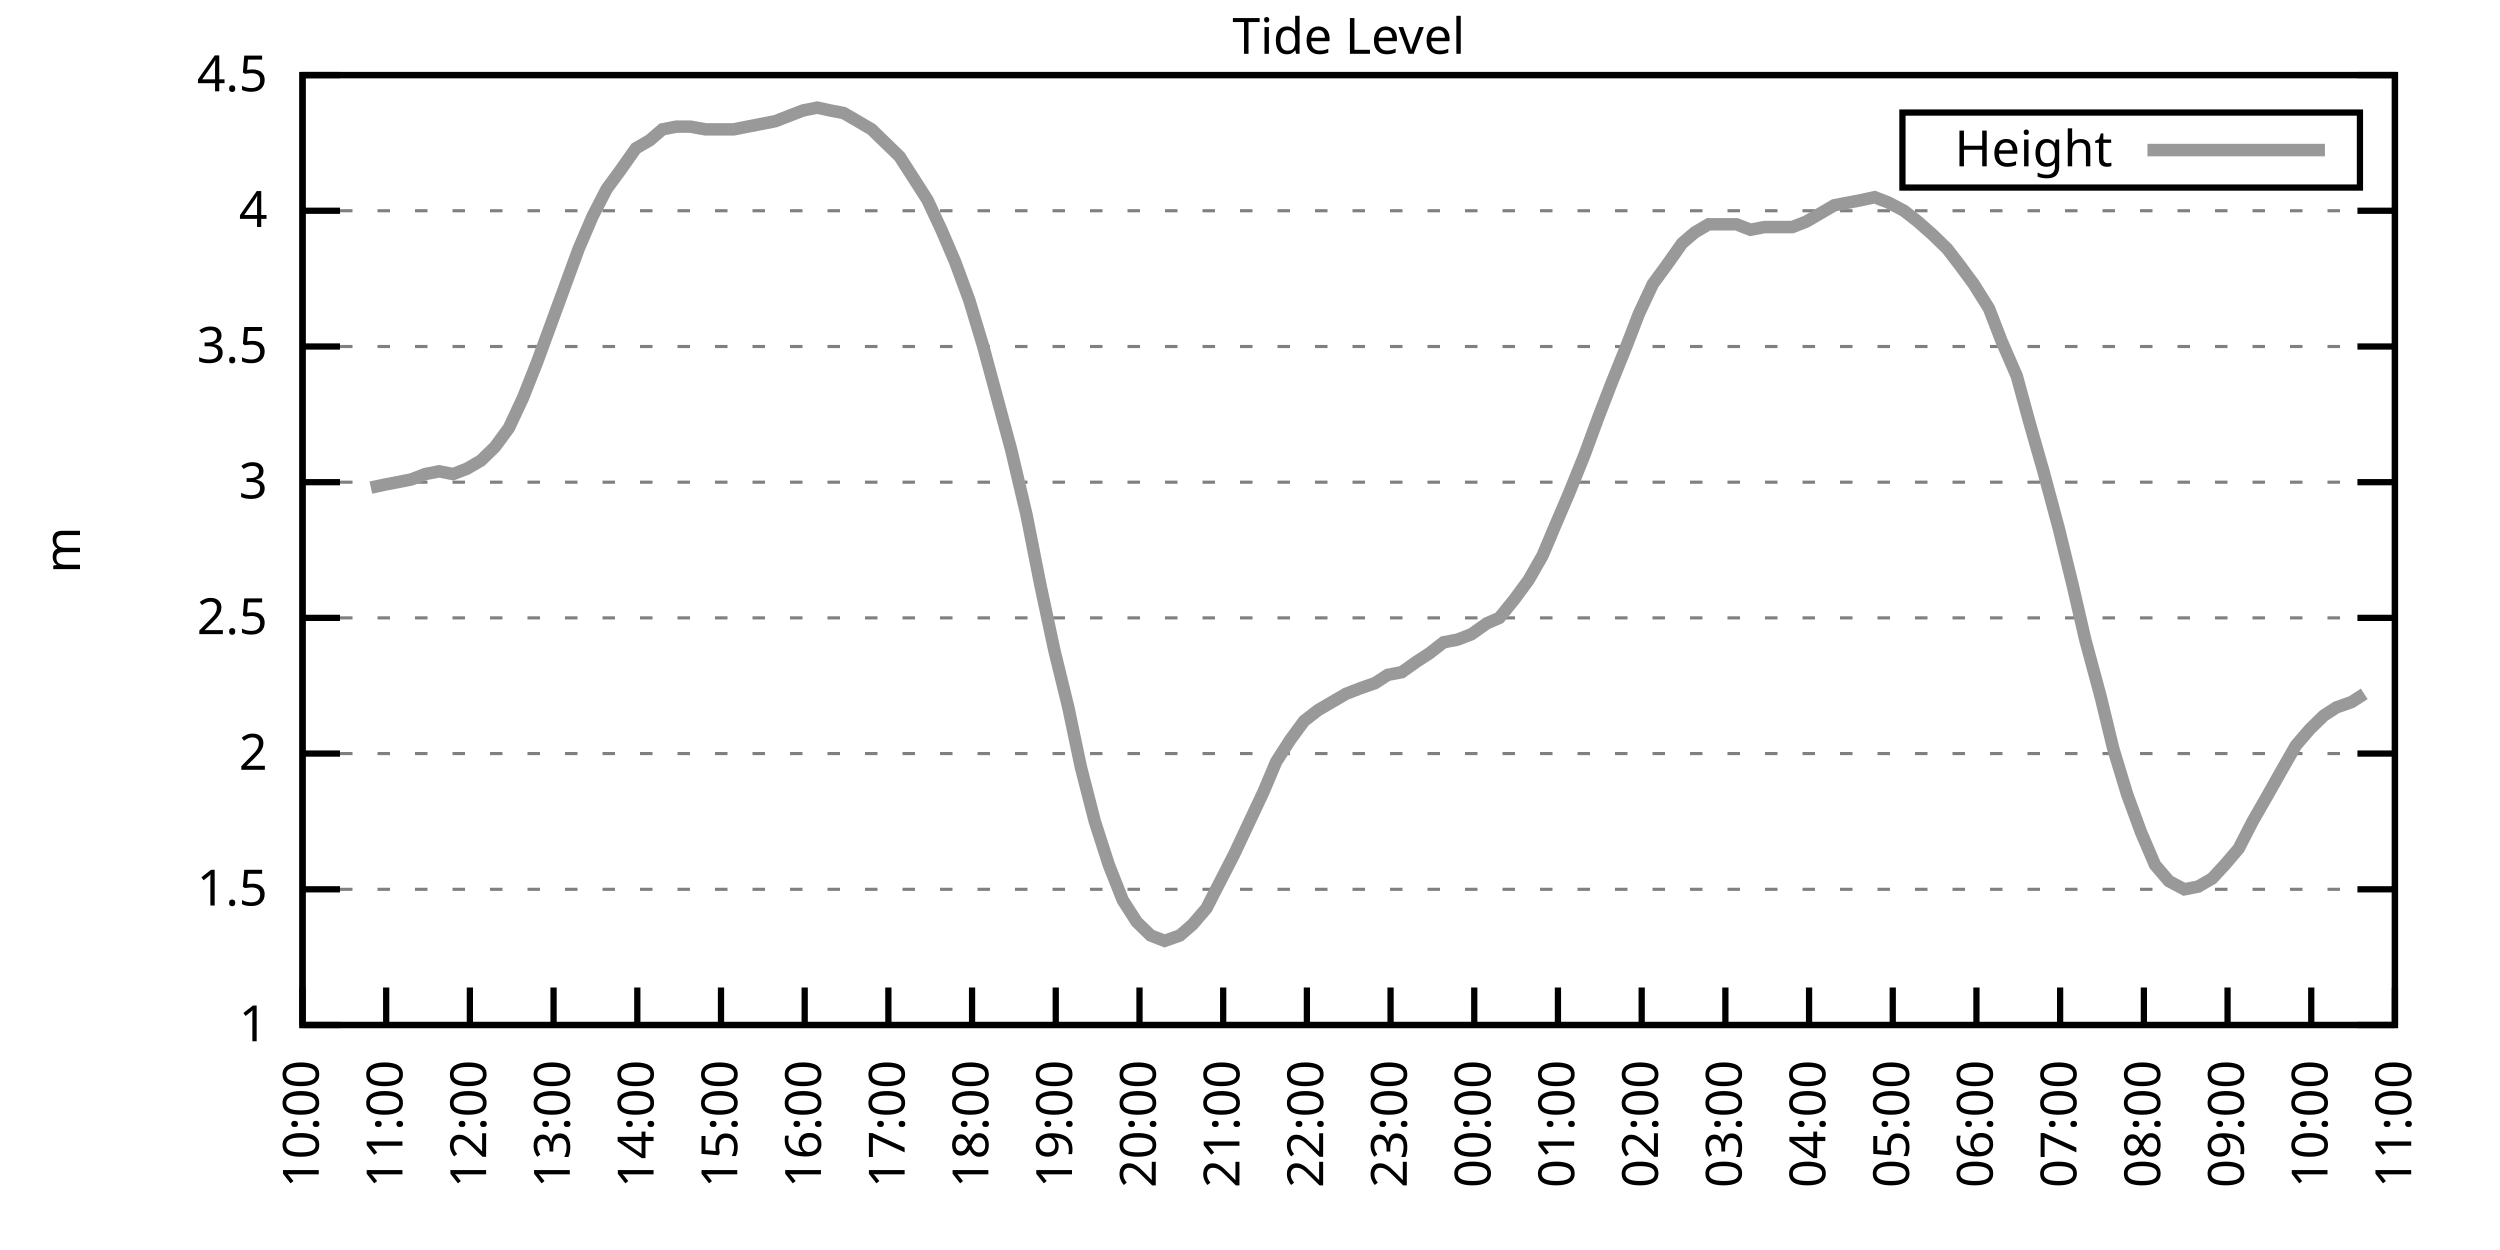
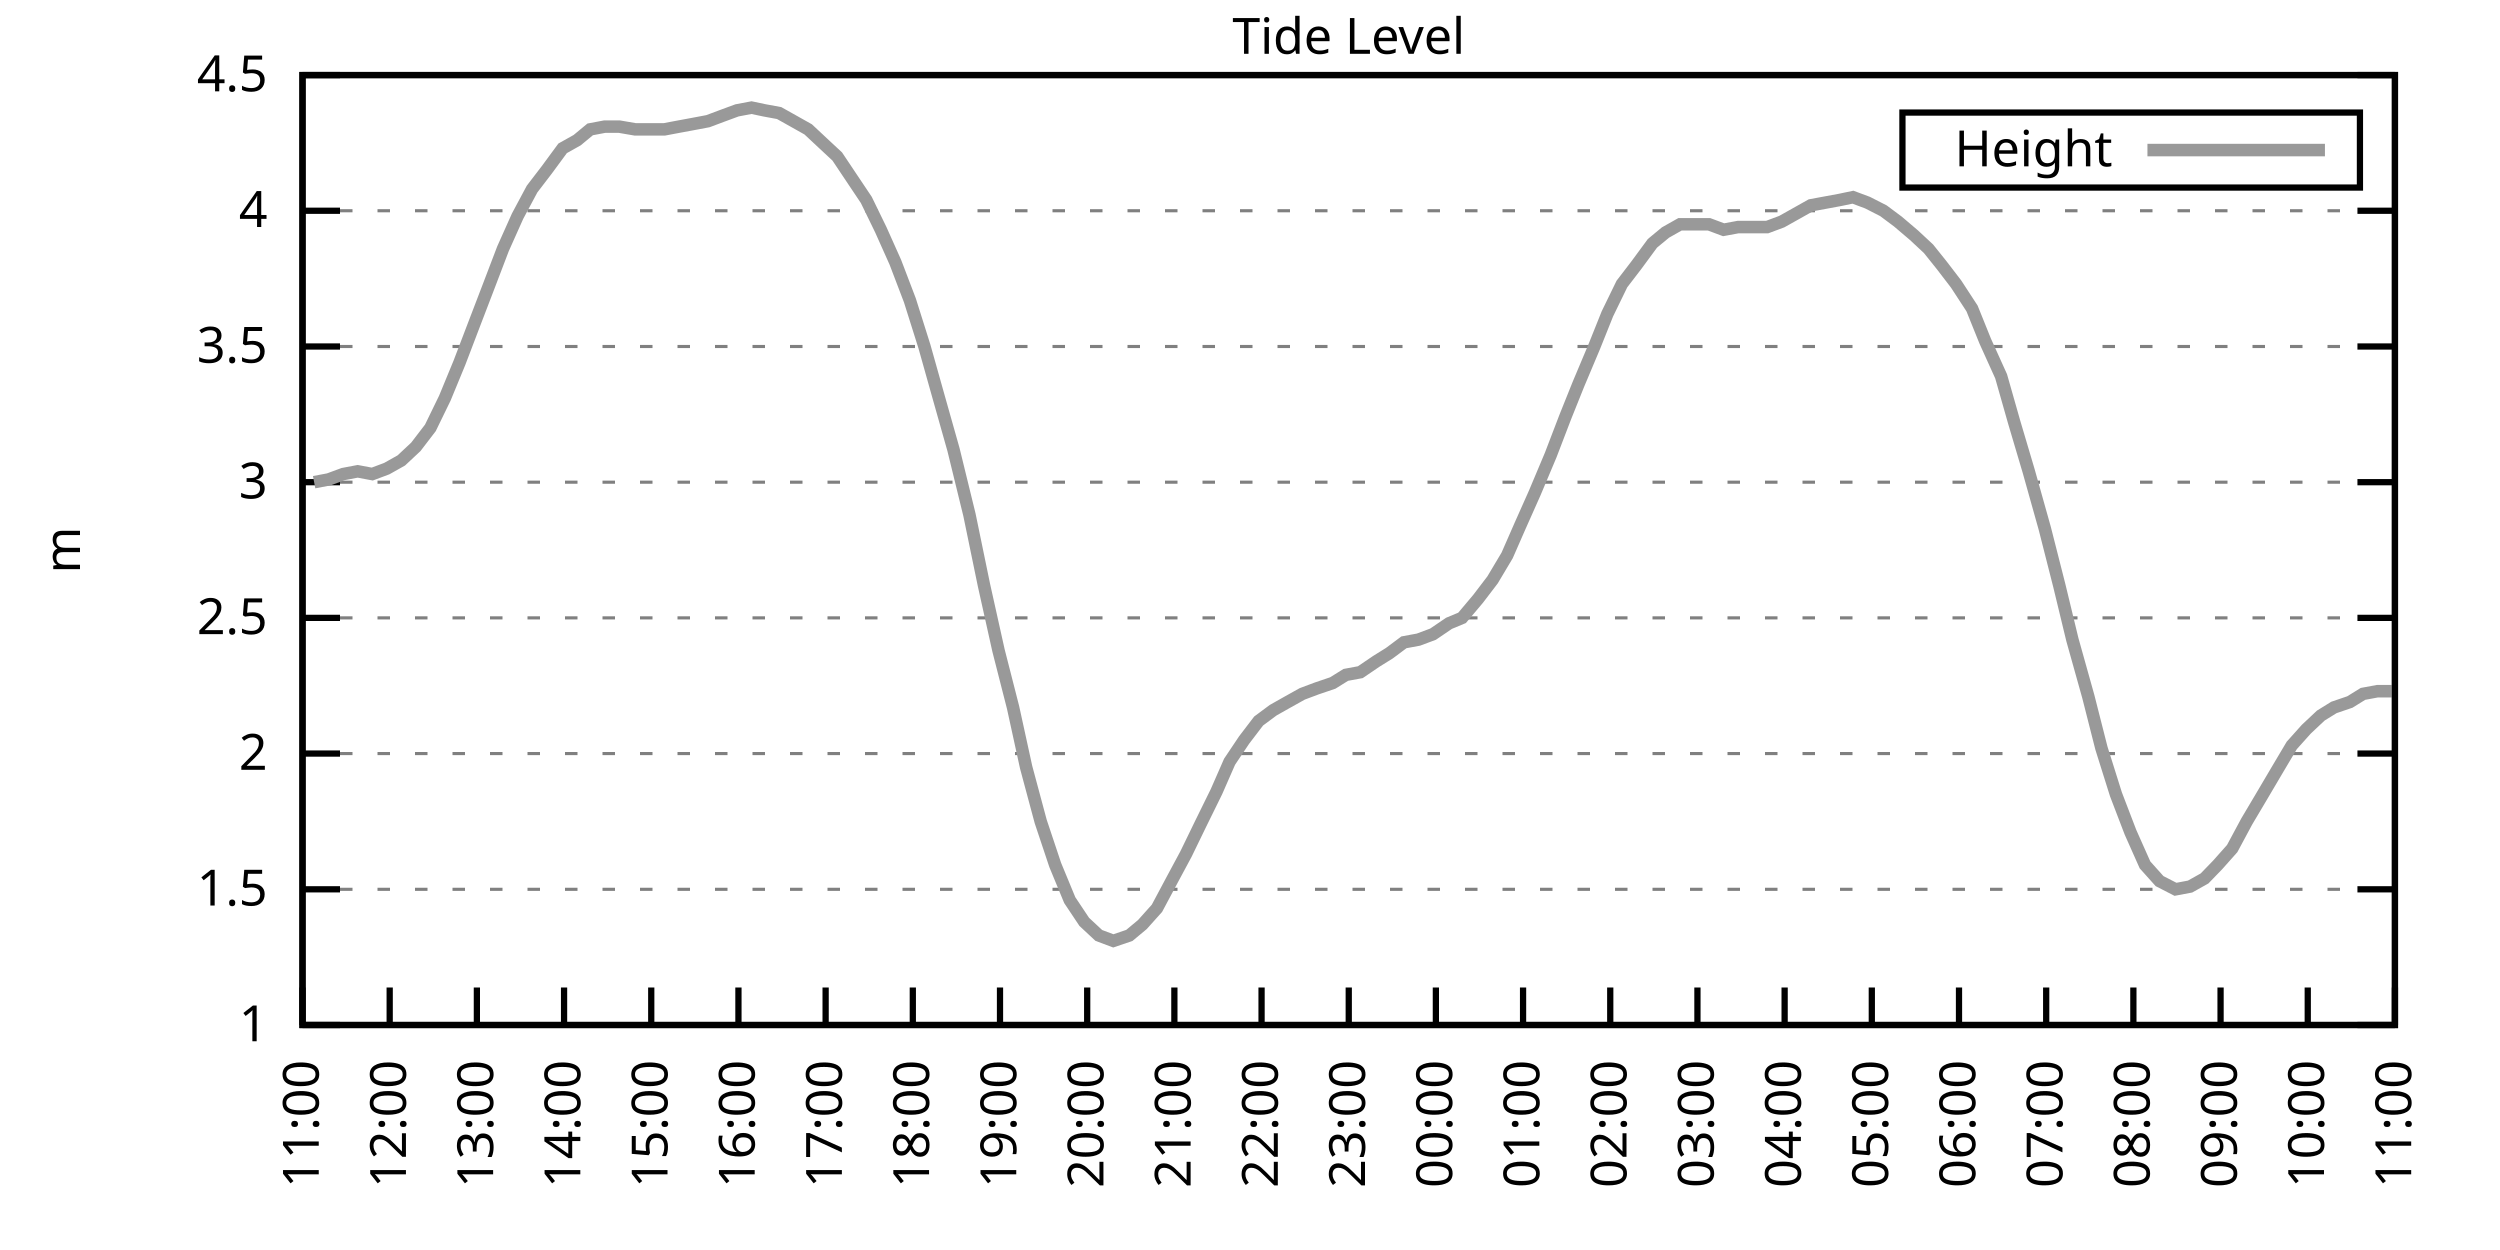
<svg xmlns="http://www.w3.org/2000/svg" xmlns:xlink="http://www.w3.org/1999/xlink" width="400" height="200" viewBox="0 0 400 200">
  <g id="gnuplot_canvas">
    <rect x="0" y="0" width="400" height="200" fill="none" />
    <defs>
      <circle id="gpDot" r="0.5" stroke-width="0.5" stroke="currentColor" />
      <path id="gpPt0" stroke-width="0.333" stroke="currentColor" d="M-1,0 h2 M0,-1 v2" />
      <path id="gpPt1" stroke-width="0.333" stroke="currentColor" d="M-1,-1 L1,1 M1,-1 L-1,1" />
      <path id="gpPt2" stroke-width="0.333" stroke="currentColor" d="M-1,0 L1,0 M0,-1 L0,1 M-1,-1 L1,1 M-1,1 L1,-1" />
      <rect id="gpPt3" stroke-width="0.333" stroke="currentColor" x="-1" y="-1" width="2" height="2" />
      <rect id="gpPt4" stroke-width="0.333" stroke="currentColor" fill="currentColor" x="-1" y="-1" width="2" height="2" />
      <circle id="gpPt5" stroke-width="0.333" stroke="currentColor" cx="0" cy="0" r="1" />
      <use xlink:href="#gpPt5" id="gpPt6" fill="currentColor" stroke="none" />
      <path id="gpPt7" stroke-width="0.333" stroke="currentColor" d="M0,-1.33 L-1.33,0.67 L1.33,0.67 z" />
      <use xlink:href="#gpPt7" id="gpPt8" fill="currentColor" stroke="none" />
      <use xlink:href="#gpPt7" id="gpPt9" stroke="currentColor" transform="rotate(180)" />
      <use xlink:href="#gpPt9" id="gpPt10" fill="currentColor" stroke="none" />
      <use xlink:href="#gpPt3" id="gpPt11" stroke="currentColor" transform="rotate(45)" />
      <use xlink:href="#gpPt11" id="gpPt12" fill="currentColor" stroke="none" />
      <path id="gpPt13" stroke-width="0.333" stroke="currentColor" d="M0,1.330 L1.265,0.411 L0.782,-1.067 L-0.782,-1.076 L-1.265,0.411 z" />
      <use xlink:href="#gpPt13" id="gpPt14" fill="currentColor" stroke="none" />
      <filter id="textbox" filterUnits="objectBoundingBox" x="0" y="0" height="1" width="1">
        <feFlood flood-color="white" flood-opacity="1" result="bgnd" />
        <feComposite in="SourceGraphic" in2="bgnd" operator="atop" />
      </filter>
      <filter id="greybox" filterUnits="objectBoundingBox" x="0" y="0" height="1" width="1">
        <feFlood flood-color="lightgrey" flood-opacity="1" result="grey" />
        <feComposite in="SourceGraphic" in2="grey" operator="atop" />
      </filter>
    </defs>
    <g fill="none" color="white" stroke="currentColor" stroke-width="1.00" stroke-linecap="butt" stroke-linejoin="miter">
</g>
    <g fill="none" color="black" stroke="currentColor" stroke-width="1.00" stroke-linecap="butt" stroke-linejoin="miter">
      <g stroke="none" shape-rendering="crispEdges">
        <polygon fill="rgb(255, 255, 255)" points="48.40,164.00 383.18,164.00 383.18,12.02 48.40,12.02 " />
      </g>
    </g>
    <g fill="none" color="black" stroke="currentColor" stroke-width="1.00" stroke-linecap="butt" stroke-linejoin="miter">
</g>
    <g fill="none" color="black" stroke="black" stroke-width="0.50" stroke-linecap="butt" stroke-linejoin="miter">
</g>
    <g fill="none" color="gray" stroke="currentColor" stroke-width="0.50" stroke-linecap="butt" stroke-linejoin="miter">
      <path stroke="gray" stroke-dasharray="2,4" class="gridline" d="M48.40,164.00 L383.19,164.00  " />
    </g>
    <g fill="none" color="gray" stroke="gray" stroke-width="1.00" stroke-linecap="butt" stroke-linejoin="miter">
</g>
    <g fill="none" color="black" stroke="currentColor" stroke-width="1.00" stroke-linecap="butt" stroke-linejoin="miter">
      <path stroke="black" d="M48.40,164.00 L54.40,164.00 M383.19,164.00 L377.19,164.00  " />
      <g transform="translate(42.80,166.60)" stroke="none" fill="black" font-family="Sans" font-size="8.00" text-anchor="end">
        <text>
          <tspan font-family="Sans"> 1</tspan>
        </text>
      </g>
    </g>
    <g fill="none" color="black" stroke="currentColor" stroke-width="1.00" stroke-linecap="butt" stroke-linejoin="miter">
</g>
    <g fill="none" color="black" stroke="black" stroke-width="0.50" stroke-linecap="butt" stroke-linejoin="miter">
</g>
    <g fill="none" color="gray" stroke="currentColor" stroke-width="0.50" stroke-linecap="butt" stroke-linejoin="miter">
      <path stroke="gray" stroke-dasharray="2,4" class="gridline" d="M48.40,142.29 L383.19,142.29  " />
    </g>
    <g fill="none" color="gray" stroke="gray" stroke-width="1.00" stroke-linecap="butt" stroke-linejoin="miter">
</g>
    <g fill="none" color="black" stroke="currentColor" stroke-width="1.00" stroke-linecap="butt" stroke-linejoin="miter">
      <path stroke="black" d="M48.40,142.29 L54.40,142.29 M383.19,142.29 L377.19,142.29  " />
      <g transform="translate(42.80,144.89)" stroke="none" fill="black" font-family="Sans" font-size="8.00" text-anchor="end">
        <text>
          <tspan font-family="Sans"> 1.5</tspan>
        </text>
      </g>
    </g>
    <g fill="none" color="black" stroke="currentColor" stroke-width="1.00" stroke-linecap="butt" stroke-linejoin="miter">
</g>
    <g fill="none" color="black" stroke="black" stroke-width="0.50" stroke-linecap="butt" stroke-linejoin="miter">
</g>
    <g fill="none" color="gray" stroke="currentColor" stroke-width="0.50" stroke-linecap="butt" stroke-linejoin="miter">
      <path stroke="gray" stroke-dasharray="2,4" class="gridline" d="M48.40,120.57 L383.19,120.57  " />
    </g>
    <g fill="none" color="gray" stroke="gray" stroke-width="1.00" stroke-linecap="butt" stroke-linejoin="miter">
</g>
    <g fill="none" color="black" stroke="currentColor" stroke-width="1.00" stroke-linecap="butt" stroke-linejoin="miter">
      <path stroke="black" d="M48.40,120.57 L54.40,120.57 M383.19,120.57 L377.19,120.57  " />
      <g transform="translate(42.80,123.17)" stroke="none" fill="black" font-family="Sans" font-size="8.00" text-anchor="end">
        <text>
          <tspan font-family="Sans"> 2</tspan>
        </text>
      </g>
    </g>
    <g fill="none" color="black" stroke="currentColor" stroke-width="1.00" stroke-linecap="butt" stroke-linejoin="miter">
</g>
    <g fill="none" color="black" stroke="black" stroke-width="0.50" stroke-linecap="butt" stroke-linejoin="miter">
</g>
    <g fill="none" color="gray" stroke="currentColor" stroke-width="0.50" stroke-linecap="butt" stroke-linejoin="miter">
      <path stroke="gray" stroke-dasharray="2,4" class="gridline" d="M48.40,98.86 L383.19,98.86  " />
    </g>
    <g fill="none" color="gray" stroke="gray" stroke-width="1.00" stroke-linecap="butt" stroke-linejoin="miter">
</g>
    <g fill="none" color="black" stroke="currentColor" stroke-width="1.00" stroke-linecap="butt" stroke-linejoin="miter">
      <path stroke="black" d="M48.40,98.86 L54.40,98.86 M383.19,98.86 L377.19,98.86  " />
      <g transform="translate(42.80,101.46)" stroke="none" fill="black" font-family="Sans" font-size="8.00" text-anchor="end">
        <text>
          <tspan font-family="Sans"> 2.5</tspan>
        </text>
      </g>
    </g>
    <g fill="none" color="black" stroke="currentColor" stroke-width="1.00" stroke-linecap="butt" stroke-linejoin="miter">
</g>
    <g fill="none" color="black" stroke="black" stroke-width="0.50" stroke-linecap="butt" stroke-linejoin="miter">
</g>
    <g fill="none" color="gray" stroke="currentColor" stroke-width="0.50" stroke-linecap="butt" stroke-linejoin="miter">
      <path stroke="gray" stroke-dasharray="2,4" class="gridline" d="M48.40,77.15 L383.19,77.15  " />
    </g>
    <g fill="none" color="gray" stroke="gray" stroke-width="1.00" stroke-linecap="butt" stroke-linejoin="miter">
</g>
    <g fill="none" color="black" stroke="currentColor" stroke-width="1.00" stroke-linecap="butt" stroke-linejoin="miter">
      <path stroke="black" d="M48.40,77.15 L54.40,77.15 M383.19,77.15 L377.19,77.15  " />
      <g transform="translate(42.80,79.75)" stroke="none" fill="black" font-family="Sans" font-size="8.00" text-anchor="end">
        <text>
          <tspan font-family="Sans"> 3</tspan>
        </text>
      </g>
    </g>
    <g fill="none" color="black" stroke="currentColor" stroke-width="1.00" stroke-linecap="butt" stroke-linejoin="miter">
</g>
    <g fill="none" color="black" stroke="black" stroke-width="0.50" stroke-linecap="butt" stroke-linejoin="miter">
</g>
    <g fill="none" color="gray" stroke="currentColor" stroke-width="0.50" stroke-linecap="butt" stroke-linejoin="miter">
      <path stroke="gray" stroke-dasharray="2,4" class="gridline" d="M48.40,55.44 L383.19,55.44  " />
    </g>
    <g fill="none" color="gray" stroke="gray" stroke-width="1.00" stroke-linecap="butt" stroke-linejoin="miter">
</g>
    <g fill="none" color="black" stroke="currentColor" stroke-width="1.00" stroke-linecap="butt" stroke-linejoin="miter">
      <path stroke="black" d="M48.40,55.44 L54.40,55.44 M383.19,55.44 L377.19,55.44  " />
      <g transform="translate(42.80,58.04)" stroke="none" fill="black" font-family="Sans" font-size="8.00" text-anchor="end">
        <text>
          <tspan font-family="Sans"> 3.5</tspan>
        </text>
      </g>
    </g>
    <g fill="none" color="black" stroke="currentColor" stroke-width="1.00" stroke-linecap="butt" stroke-linejoin="miter">
</g>
    <g fill="none" color="black" stroke="black" stroke-width="0.50" stroke-linecap="butt" stroke-linejoin="miter">
</g>
    <g fill="none" color="gray" stroke="currentColor" stroke-width="0.50" stroke-linecap="butt" stroke-linejoin="miter">
      <path stroke="gray" stroke-dasharray="2,4" class="gridline" d="M48.40,33.72 L383.19,33.72  " />
    </g>
    <g fill="none" color="gray" stroke="gray" stroke-width="1.00" stroke-linecap="butt" stroke-linejoin="miter">
</g>
    <g fill="none" color="black" stroke="currentColor" stroke-width="1.00" stroke-linecap="butt" stroke-linejoin="miter">
      <path stroke="black" d="M48.40,33.72 L54.40,33.72 M383.19,33.72 L377.19,33.72  " />
      <g transform="translate(42.80,36.32)" stroke="none" fill="black" font-family="Sans" font-size="8.00" text-anchor="end">
        <text>
          <tspan font-family="Sans"> 4</tspan>
        </text>
      </g>
    </g>
    <g fill="none" color="black" stroke="currentColor" stroke-width="1.00" stroke-linecap="butt" stroke-linejoin="miter">
</g>
    <g fill="none" color="black" stroke="black" stroke-width="0.50" stroke-linecap="butt" stroke-linejoin="miter">
</g>
    <g fill="none" color="gray" stroke="currentColor" stroke-width="0.50" stroke-linecap="butt" stroke-linejoin="miter">
      <path stroke="gray" stroke-dasharray="2,4" class="gridline" d="M48.40,12.01 L383.19,12.01  " />
    </g>
    <g fill="none" color="gray" stroke="gray" stroke-width="1.00" stroke-linecap="butt" stroke-linejoin="miter">
</g>
    <g fill="none" color="black" stroke="currentColor" stroke-width="1.00" stroke-linecap="butt" stroke-linejoin="miter">
      <path stroke="black" d="M48.40,12.01 L54.40,12.01 M383.19,12.01 L377.19,12.01  " />
      <g transform="translate(42.80,14.61)" stroke="none" fill="black" font-family="Sans" font-size="8.00" text-anchor="end">
        <text>
          <tspan font-family="Sans"> 4.5</tspan>
        </text>
      </g>
    </g>
    <g fill="none" color="black" stroke="currentColor" stroke-width="1.00" stroke-linecap="butt" stroke-linejoin="miter">
      <path stroke="black" d="M48.40,164.00 L48.40,158.00  " />
      <g transform="translate(51.00,169.60) rotate(270.00)" stroke="none" fill="black" font-family="Sans" font-size="8.00" text-anchor="end">
        <text>
-           <tspan font-family="Sans">10:00</tspan>
-         </text>
-       </g>
-     </g>
-     <g fill="none" color="black" stroke="currentColor" stroke-width="1.00" stroke-linecap="butt" stroke-linejoin="miter">
-       <path stroke="black" d="M61.79,164.00 L61.79,158.00  " />
-       <g transform="translate(64.39,169.60) rotate(270.00)" stroke="none" fill="black" font-family="Sans" font-size="8.00" text-anchor="end">
-         <text>
          <tspan font-family="Sans">11:00</tspan>
        </text>
      </g>
    </g>
    <g fill="none" color="black" stroke="currentColor" stroke-width="1.00" stroke-linecap="butt" stroke-linejoin="miter">
-       <path stroke="black" d="M75.18,164.00 L75.18,158.00  " />
-       <g transform="translate(77.78,169.60) rotate(270.00)" stroke="none" fill="black" font-family="Sans" font-size="8.00" text-anchor="end">
+       <path stroke="black" d="M62.35,164.00 L62.35,158.00  " />
+       <g transform="translate(64.95,169.60) rotate(270.00)" stroke="none" fill="black" font-family="Sans" font-size="8.00" text-anchor="end">
        <text>
          <tspan font-family="Sans">12:00</tspan>
        </text>
      </g>
    </g>
    <g fill="none" color="black" stroke="currentColor" stroke-width="1.00" stroke-linecap="butt" stroke-linejoin="miter">
-       <path stroke="black" d="M88.57,164.00 L88.57,158.00  " />
-       <g transform="translate(91.17,169.60) rotate(270.00)" stroke="none" fill="black" font-family="Sans" font-size="8.00" text-anchor="end">
+       <path stroke="black" d="M76.30,164.00 L76.30,158.00  " />
+       <g transform="translate(78.90,169.60) rotate(270.00)" stroke="none" fill="black" font-family="Sans" font-size="8.00" text-anchor="end">
        <text>
          <tspan font-family="Sans">13:00</tspan>
        </text>
      </g>
    </g>
    <g fill="none" color="black" stroke="currentColor" stroke-width="1.00" stroke-linecap="butt" stroke-linejoin="miter">
-       <path stroke="black" d="M101.97,164.00 L101.97,158.00  " />
-       <g transform="translate(104.57,169.60) rotate(270.00)" stroke="none" fill="black" font-family="Sans" font-size="8.00" text-anchor="end">
+       <path stroke="black" d="M90.25,164.00 L90.25,158.00  " />
+       <g transform="translate(92.85,169.60) rotate(270.00)" stroke="none" fill="black" font-family="Sans" font-size="8.00" text-anchor="end">
        <text>
          <tspan font-family="Sans">14:00</tspan>
        </text>
      </g>
    </g>
    <g fill="none" color="black" stroke="currentColor" stroke-width="1.00" stroke-linecap="butt" stroke-linejoin="miter">
-       <path stroke="black" d="M115.36,164.00 L115.36,158.00  " />
-       <g transform="translate(117.96,169.60) rotate(270.00)" stroke="none" fill="black" font-family="Sans" font-size="8.00" text-anchor="end">
+       <path stroke="black" d="M104.20,164.00 L104.20,158.00  " />
+       <g transform="translate(106.80,169.60) rotate(270.00)" stroke="none" fill="black" font-family="Sans" font-size="8.00" text-anchor="end">
        <text>
          <tspan font-family="Sans">15:00</tspan>
        </text>
      </g>
    </g>
    <g fill="none" color="black" stroke="currentColor" stroke-width="1.00" stroke-linecap="butt" stroke-linejoin="miter">
-       <path stroke="black" d="M128.75,164.00 L128.75,158.00  " />
-       <g transform="translate(131.35,169.60) rotate(270.00)" stroke="none" fill="black" font-family="Sans" font-size="8.00" text-anchor="end">
+       <path stroke="black" d="M118.15,164.00 L118.15,158.00  " />
+       <g transform="translate(120.75,169.60) rotate(270.00)" stroke="none" fill="black" font-family="Sans" font-size="8.00" text-anchor="end">
        <text>
          <tspan font-family="Sans">16:00</tspan>
        </text>
      </g>
    </g>
    <g fill="none" color="black" stroke="currentColor" stroke-width="1.00" stroke-linecap="butt" stroke-linejoin="miter">
-       <path stroke="black" d="M142.14,164.00 L142.14,158.00  " />
-       <g transform="translate(144.74,169.60) rotate(270.00)" stroke="none" fill="black" font-family="Sans" font-size="8.00" text-anchor="end">
+       <path stroke="black" d="M132.10,164.00 L132.10,158.00  " />
+       <g transform="translate(134.70,169.60) rotate(270.00)" stroke="none" fill="black" font-family="Sans" font-size="8.00" text-anchor="end">
        <text>
          <tspan font-family="Sans">17:00</tspan>
        </text>
      </g>
    </g>
    <g fill="none" color="black" stroke="currentColor" stroke-width="1.00" stroke-linecap="butt" stroke-linejoin="miter">
-       <path stroke="black" d="M155.53,164.00 L155.53,158.00  " />
-       <g transform="translate(158.13,169.60) rotate(270.00)" stroke="none" fill="black" font-family="Sans" font-size="8.00" text-anchor="end">
+       <path stroke="black" d="M146.05,164.00 L146.05,158.00  " />
+       <g transform="translate(148.65,169.60) rotate(270.00)" stroke="none" fill="black" font-family="Sans" font-size="8.00" text-anchor="end">
        <text>
          <tspan font-family="Sans">18:00</tspan>
        </text>
      </g>
    </g>
    <g fill="none" color="black" stroke="currentColor" stroke-width="1.00" stroke-linecap="butt" stroke-linejoin="miter">
-       <path stroke="black" d="M168.92,164.00 L168.92,158.00  " />
-       <g transform="translate(171.52,169.60) rotate(270.00)" stroke="none" fill="black" font-family="Sans" font-size="8.00" text-anchor="end">
+       <path stroke="black" d="M160.00,164.00 L160.00,158.00  " />
+       <g transform="translate(162.60,169.60) rotate(270.00)" stroke="none" fill="black" font-family="Sans" font-size="8.00" text-anchor="end">
        <text>
          <tspan font-family="Sans">19:00</tspan>
        </text>
      </g>
    </g>
    <g fill="none" color="black" stroke="currentColor" stroke-width="1.00" stroke-linecap="butt" stroke-linejoin="miter">
-       <path stroke="black" d="M182.32,164.00 L182.32,158.00  " />
-       <g transform="translate(184.92,169.60) rotate(270.00)" stroke="none" fill="black" font-family="Sans" font-size="8.00" text-anchor="end">
+       <path stroke="black" d="M173.95,164.00 L173.95,158.00  " />
+       <g transform="translate(176.55,169.60) rotate(270.00)" stroke="none" fill="black" font-family="Sans" font-size="8.00" text-anchor="end">
        <text>
          <tspan font-family="Sans">20:00</tspan>
        </text>
      </g>
    </g>
    <g fill="none" color="black" stroke="currentColor" stroke-width="1.00" stroke-linecap="butt" stroke-linejoin="miter">
-       <path stroke="black" d="M195.71,164.00 L195.71,158.00  " />
-       <g transform="translate(198.31,169.60) rotate(270.00)" stroke="none" fill="black" font-family="Sans" font-size="8.00" text-anchor="end">
+       <path stroke="black" d="M187.90,164.00 L187.90,158.00  " />
+       <g transform="translate(190.50,169.60) rotate(270.00)" stroke="none" fill="black" font-family="Sans" font-size="8.00" text-anchor="end">
        <text>
          <tspan font-family="Sans">21:00</tspan>
        </text>
      </g>
    </g>
    <g fill="none" color="black" stroke="currentColor" stroke-width="1.00" stroke-linecap="butt" stroke-linejoin="miter">
-       <path stroke="black" d="M209.10,164.00 L209.10,158.00  " />
-       <g transform="translate(211.70,169.60) rotate(270.00)" stroke="none" fill="black" font-family="Sans" font-size="8.00" text-anchor="end">
+       <path stroke="black" d="M201.85,164.00 L201.85,158.00  " />
+       <g transform="translate(204.45,169.60) rotate(270.00)" stroke="none" fill="black" font-family="Sans" font-size="8.00" text-anchor="end">
        <text>
          <tspan font-family="Sans">22:00</tspan>
        </text>
      </g>
    </g>
    <g fill="none" color="black" stroke="currentColor" stroke-width="1.00" stroke-linecap="butt" stroke-linejoin="miter">
-       <path stroke="black" d="M222.49,164.00 L222.49,158.00  " />
-       <g transform="translate(225.09,169.60) rotate(270.00)" stroke="none" fill="black" font-family="Sans" font-size="8.00" text-anchor="end">
+       <path stroke="black" d="M215.80,164.00 L215.80,158.00  " />
+       <g transform="translate(218.40,169.60) rotate(270.00)" stroke="none" fill="black" font-family="Sans" font-size="8.00" text-anchor="end">
        <text>
          <tspan font-family="Sans">23:00</tspan>
        </text>
      </g>
    </g>
    <g fill="none" color="black" stroke="currentColor" stroke-width="1.00" stroke-linecap="butt" stroke-linejoin="miter">
-       <path stroke="black" d="M235.88,164.00 L235.88,158.00  " />
-       <g transform="translate(238.48,169.60) rotate(270.00)" stroke="none" fill="black" font-family="Sans" font-size="8.00" text-anchor="end">
+       <path stroke="black" d="M229.74,164.00 L229.74,158.00  " />
+       <g transform="translate(232.34,169.60) rotate(270.00)" stroke="none" fill="black" font-family="Sans" font-size="8.00" text-anchor="end">
        <text>
          <tspan font-family="Sans">00:00</tspan>
        </text>
      </g>
    </g>
    <g fill="none" color="black" stroke="currentColor" stroke-width="1.00" stroke-linecap="butt" stroke-linejoin="miter">
-       <path stroke="black" d="M249.27,164.00 L249.27,158.00  " />
-       <g transform="translate(251.87,169.60) rotate(270.00)" stroke="none" fill="black" font-family="Sans" font-size="8.00" text-anchor="end">
+       <path stroke="black" d="M243.69,164.00 L243.69,158.00  " />
+       <g transform="translate(246.29,169.60) rotate(270.00)" stroke="none" fill="black" font-family="Sans" font-size="8.00" text-anchor="end">
        <text>
          <tspan font-family="Sans">01:00</tspan>
        </text>
      </g>
    </g>
    <g fill="none" color="black" stroke="currentColor" stroke-width="1.00" stroke-linecap="butt" stroke-linejoin="miter">
-       <path stroke="black" d="M262.67,164.00 L262.67,158.00  " />
-       <g transform="translate(265.27,169.60) rotate(270.00)" stroke="none" fill="black" font-family="Sans" font-size="8.00" text-anchor="end">
+       <path stroke="black" d="M257.64,164.00 L257.64,158.00  " />
+       <g transform="translate(260.24,169.60) rotate(270.00)" stroke="none" fill="black" font-family="Sans" font-size="8.00" text-anchor="end">
        <text>
          <tspan font-family="Sans">02:00</tspan>
        </text>
      </g>
    </g>
    <g fill="none" color="black" stroke="currentColor" stroke-width="1.00" stroke-linecap="butt" stroke-linejoin="miter">
-       <path stroke="black" d="M276.06,164.00 L276.06,158.00  " />
-       <g transform="translate(278.66,169.60) rotate(270.00)" stroke="none" fill="black" font-family="Sans" font-size="8.00" text-anchor="end">
+       <path stroke="black" d="M271.59,164.00 L271.59,158.00  " />
+       <g transform="translate(274.19,169.60) rotate(270.00)" stroke="none" fill="black" font-family="Sans" font-size="8.00" text-anchor="end">
        <text>
          <tspan font-family="Sans">03:00</tspan>
        </text>
      </g>
    </g>
    <g fill="none" color="black" stroke="currentColor" stroke-width="1.00" stroke-linecap="butt" stroke-linejoin="miter">
-       <path stroke="black" d="M289.45,164.00 L289.45,158.00  " />
-       <g transform="translate(292.05,169.60) rotate(270.00)" stroke="none" fill="black" font-family="Sans" font-size="8.00" text-anchor="end">
+       <path stroke="black" d="M285.54,164.00 L285.54,158.00  " />
+       <g transform="translate(288.14,169.60) rotate(270.00)" stroke="none" fill="black" font-family="Sans" font-size="8.00" text-anchor="end">
        <text>
          <tspan font-family="Sans">04:00</tspan>
        </text>
      </g>
    </g>
    <g fill="none" color="black" stroke="currentColor" stroke-width="1.00" stroke-linecap="butt" stroke-linejoin="miter">
-       <path stroke="black" d="M302.84,164.00 L302.84,158.00  " />
-       <g transform="translate(305.44,169.60) rotate(270.00)" stroke="none" fill="black" font-family="Sans" font-size="8.00" text-anchor="end">
+       <path stroke="black" d="M299.49,164.00 L299.49,158.00  " />
+       <g transform="translate(302.09,169.60) rotate(270.00)" stroke="none" fill="black" font-family="Sans" font-size="8.00" text-anchor="end">
        <text>
          <tspan font-family="Sans">05:00</tspan>
        </text>
      </g>
    </g>
    <g fill="none" color="black" stroke="currentColor" stroke-width="1.00" stroke-linecap="butt" stroke-linejoin="miter">
-       <path stroke="black" d="M316.23,164.00 L316.23,158.00  " />
-       <g transform="translate(318.83,169.60) rotate(270.00)" stroke="none" fill="black" font-family="Sans" font-size="8.00" text-anchor="end">
+       <path stroke="black" d="M313.44,164.00 L313.44,158.00  " />
+       <g transform="translate(316.04,169.60) rotate(270.00)" stroke="none" fill="black" font-family="Sans" font-size="8.00" text-anchor="end">
        <text>
          <tspan font-family="Sans">06:00</tspan>
        </text>
      </g>
    </g>
    <g fill="none" color="black" stroke="currentColor" stroke-width="1.00" stroke-linecap="butt" stroke-linejoin="miter">
-       <path stroke="black" d="M329.62,164.00 L329.62,158.00  " />
-       <g transform="translate(332.22,169.60) rotate(270.00)" stroke="none" fill="black" font-family="Sans" font-size="8.00" text-anchor="end">
+       <path stroke="black" d="M327.39,164.00 L327.39,158.00  " />
+       <g transform="translate(329.99,169.60) rotate(270.00)" stroke="none" fill="black" font-family="Sans" font-size="8.00" text-anchor="end">
        <text>
          <tspan font-family="Sans">07:00</tspan>
        </text>
      </g>
    </g>
    <g fill="none" color="black" stroke="currentColor" stroke-width="1.00" stroke-linecap="butt" stroke-linejoin="miter">
-       <path stroke="black" d="M343.02,164.00 L343.02,158.00  " />
-       <g transform="translate(345.62,169.60) rotate(270.00)" stroke="none" fill="black" font-family="Sans" font-size="8.00" text-anchor="end">
+       <path stroke="black" d="M341.34,164.00 L341.34,158.00  " />
+       <g transform="translate(343.94,169.60) rotate(270.00)" stroke="none" fill="black" font-family="Sans" font-size="8.00" text-anchor="end">
        <text>
          <tspan font-family="Sans">08:00</tspan>
        </text>
      </g>
    </g>
    <g fill="none" color="black" stroke="currentColor" stroke-width="1.00" stroke-linecap="butt" stroke-linejoin="miter">
-       <path stroke="black" d="M356.41,164.00 L356.41,158.00  " />
-       <g transform="translate(359.01,169.60) rotate(270.00)" stroke="none" fill="black" font-family="Sans" font-size="8.00" text-anchor="end">
+       <path stroke="black" d="M355.29,164.00 L355.29,158.00  " />
+       <g transform="translate(357.89,169.60) rotate(270.00)" stroke="none" fill="black" font-family="Sans" font-size="8.00" text-anchor="end">
        <text>
          <tspan font-family="Sans">09:00</tspan>
        </text>
      </g>
    </g>
    <g fill="none" color="black" stroke="currentColor" stroke-width="1.00" stroke-linecap="butt" stroke-linejoin="miter">
-       <path stroke="black" d="M369.80,164.00 L369.80,158.00  " />
-       <g transform="translate(372.40,169.60) rotate(270.00)" stroke="none" fill="black" font-family="Sans" font-size="8.00" text-anchor="end">
+       <path stroke="black" d="M369.24,164.00 L369.24,158.00  " />
+       <g transform="translate(371.84,169.60) rotate(270.00)" stroke="none" fill="black" font-family="Sans" font-size="8.00" text-anchor="end">
        <text>
          <tspan font-family="Sans">10:00</tspan>
        </text>
      </g>
    </g>
    <g fill="none" color="black" stroke="currentColor" stroke-width="1.00" stroke-linecap="butt" stroke-linejoin="miter">
      <path stroke="black" d="M383.19,164.00 L383.19,158.00  " />
      <g transform="translate(385.79,169.60) rotate(270.00)" stroke="none" fill="black" font-family="Sans" font-size="8.00" text-anchor="end">
        <text>
          <tspan font-family="Sans">11:00</tspan>
        </text>
      </g>
    </g>
    <g fill="none" color="black" stroke="currentColor" stroke-width="1.00" stroke-linecap="butt" stroke-linejoin="miter">
</g>
    <g fill="none" color="black" stroke="currentColor" stroke-width="1.00" stroke-linecap="butt" stroke-linejoin="miter">
      <path stroke="black" d="M48.40,12.01 L48.40,164.00 L383.19,164.00 L383.19,12.01 L48.40,12.01 Z  " />
    </g>
    <g fill="none" color="black" stroke="currentColor" stroke-width="1.00" stroke-linecap="butt" stroke-linejoin="miter">
</g>
    <g fill="none" color="black" stroke="currentColor" stroke-width="1.00" stroke-linecap="butt" stroke-linejoin="miter">
      <path stroke="black" d="M304.39,30.01 L304.39,18.01 L377.59,18.01 L377.59,30.01 L304.39,30.01 Z  " />
    </g>
    <g id="Tide_level_plot_1">
      <g fill="none" color="white" stroke="black" stroke-width="2.00" stroke-linecap="butt" stroke-linejoin="miter">
</g>
      <g fill="none" color="black" stroke="currentColor" stroke-width="2.00" stroke-linecap="butt" stroke-linejoin="miter">
        <g transform="translate(337.99,26.61)" stroke="none" fill="black" font-family="Sans" font-size="8.00" text-anchor="end">
          <text>
            <tspan font-family="Sans">Height</tspan>
          </text>
        </g>
      </g>
      <g fill="none" color="black" stroke="currentColor" stroke-width="2.00" stroke-linecap="butt" stroke-linejoin="miter">
-         <path stroke="rgb(153, 153, 153)" d="M343.59,24.01 L371.99,24.01 M59.34,78.02 L61.35,77.58 L63.58,77.15 L65.81,76.71 L68.04,75.85 L70.27,75.41   L72.50,75.85 L74.74,74.98 L76.97,73.67 L79.20,71.50 L81.43,68.46 L83.66,63.69 L85.90,58.04 L88.13,51.96   L90.36,45.88 L92.59,39.80 L94.82,34.59 L97.06,30.25 L99.29,27.21 L101.74,23.73 L103.98,22.43 L105.98,20.70   L108.22,20.26 L110.45,20.26 L112.90,20.70 L114.91,20.70 L117.37,20.70 L119.60,20.26 L121.83,19.83 L124.06,19.39   L126.29,18.52 L128.53,17.66 L130.76,17.22 L132.77,17.66 L135.00,18.09 L137.23,19.39 L139.46,20.70 L141.69,22.87   L143.93,25.04 L146.16,28.51 L148.39,31.99 L150.62,36.76 L152.85,41.97 L155.09,48.05 L157.32,55.44 L159.55,63.69   L161.78,71.94 L164.24,82.36 L166.47,93.65 L168.70,104.07 L170.93,113.19 L172.94,122.75 L175.17,131.43 L177.41,138.38   L179.64,144.02 L181.87,147.50 L184.10,149.67 L186.33,150.54 L188.79,149.67 L190.80,147.93 L193.03,145.33 L195.48,140.55   L197.49,136.64 L199.73,131.86 L202.18,126.65 L204.19,121.88 L206.42,118.40 L208.65,115.36 L210.88,113.63 L213.12,112.32   L215.35,111.02 L217.58,110.15 L220.04,109.28 L222.04,107.98 L224.28,107.55 L226.73,105.81 L228.74,104.51 L230.97,102.77   L233.20,102.34 L235.44,101.47 L237.89,99.73 L239.90,98.86 L242.36,95.82 L244.59,92.78 L246.82,88.87 L248.83,84.10   L251.06,78.89 L253.51,72.81 L255.75,66.73 L257.76,61.52 L260.21,55.44 L262.22,50.22 L264.45,45.45 L266.68,42.41   L269.14,38.93 L271.15,37.20 L273.38,35.89 L275.61,35.89 L277.84,35.89 L280.07,36.76 L282.31,36.33 L284.54,36.33   L286.77,36.33 L289.00,35.46 L291.23,34.16 L293.47,32.85 L295.70,32.42 L297.93,31.99 L299.94,31.55 L302.17,32.42   L304.63,33.72 L306.86,35.46 L309.31,37.63 L311.54,39.80 L313.55,42.41 L315.79,45.45 L318.24,49.36 L320.25,54.57   L322.70,60.21 L324.71,67.59 L326.95,75.41 L329.40,84.53 L331.63,93.65 L333.64,102.34 L336.10,111.45 L338.10,119.71   L340.34,127.09 L342.57,133.17 L344.80,138.38 L347.03,140.98 L349.49,142.29 L351.72,141.85 L353.95,140.55 L355.96,138.38   L358.19,135.77 L360.42,131.43 L362.66,127.52 L365.11,123.18 L367.34,119.27 L369.58,116.67 L371.81,114.49 L373.82,113.19   L376.27,112.32 L378.28,111.02  " />
+         <path stroke="rgb(153, 153, 153)" d="M343.59,24.01 L371.99,24.01 M50.26,77.15 L52.58,76.71 L54.91,75.85 L57.23,75.41 L59.56,75.85 L61.88,74.98   L64.21,73.67 L66.53,71.50 L68.86,68.46 L71.18,63.69 L73.51,58.04 L75.83,51.96 L78.16,45.88 L80.48,39.80   L82.81,34.59 L85.13,30.25 L87.46,27.21 L90.02,23.73 L92.34,22.43 L94.43,20.70 L96.76,20.26 L99.08,20.26   L101.64,20.70 L103.73,20.70 L106.29,20.70 L108.62,20.26 L110.94,19.83 L113.27,19.39 L115.59,18.52 L117.92,17.66   L120.24,17.22 L122.33,17.66 L124.66,18.09 L126.98,19.39 L129.31,20.70 L131.63,22.87 L133.96,25.04 L136.28,28.51   L138.61,31.99 L140.93,36.76 L143.26,41.97 L145.58,48.05 L147.91,55.44 L150.23,63.69 L152.56,71.94 L155.11,82.36   L157.44,93.65 L159.76,104.07 L162.09,113.19 L164.18,122.75 L166.51,131.43 L168.83,138.38 L171.16,144.02 L173.48,147.50   L175.81,149.67 L178.13,150.54 L180.69,149.67 L182.78,147.93 L185.11,145.33 L187.66,140.55 L189.76,136.64 L192.08,131.86   L194.64,126.65 L196.73,121.88 L199.06,118.40 L201.38,115.36 L203.71,113.63 L206.03,112.32 L208.36,111.02 L210.68,110.15   L213.24,109.28 L215.33,107.98 L217.65,107.55 L220.21,105.81 L222.30,104.51 L224.63,102.77 L226.95,102.34 L229.28,101.47   L231.84,99.73 L233.93,98.86 L236.49,95.82 L238.81,92.78 L241.14,88.87 L243.23,84.10 L245.55,78.89 L248.11,72.81   L250.44,66.73 L252.53,61.52 L255.09,55.44 L257.18,50.22 L259.50,45.45 L261.83,42.41 L264.39,38.93 L266.48,37.20   L268.80,35.89 L271.13,35.89 L273.45,35.89 L275.78,36.76 L278.10,36.33 L280.43,36.33 L282.75,36.33 L285.08,35.46   L287.40,34.16 L289.73,32.85 L292.05,32.42 L294.38,31.99 L296.47,31.55 L298.80,32.42 L301.35,33.72 L303.68,35.46   L306.23,37.63 L308.56,39.80 L310.65,42.41 L312.98,45.45 L315.53,49.36 L317.63,54.57 L320.18,60.21 L322.28,67.59   L324.60,75.41 L327.16,84.53 L329.48,93.65 L331.58,102.34 L334.13,111.45 L336.23,119.71 L338.55,127.09 L340.88,133.17   L343.20,138.38 L345.53,140.98 L348.08,142.29 L350.41,141.85 L352.73,140.55 L354.83,138.38 L357.15,135.77 L359.48,131.43   L361.80,127.52 L364.36,123.18 L366.68,119.27 L369.01,116.67 L371.33,114.49 L373.43,113.19 L375.98,112.32 L378.08,111.02   L380.40,110.59 L382.96,110.59  " />
      </g>
    </g>
    <g fill="none" color="black" stroke="currentColor" stroke-width="2.00" stroke-linecap="butt" stroke-linejoin="miter">
</g>
    <g fill="none" color="black" stroke="black" stroke-width="1.00" stroke-linecap="butt" stroke-linejoin="miter">
</g>
    <g fill="none" color="black" stroke="currentColor" stroke-width="1.00" stroke-linecap="butt" stroke-linejoin="miter">
      <path stroke="black" d="M48.40,12.01 L48.40,164.00 L383.19,164.00 L383.19,12.01 L48.40,12.01 Z  " />
      <g transform="translate(12.80,88.01) rotate(270.00)" stroke="none" fill="black" font-family="Sans" font-size="8.00" text-anchor="middle">
        <text>
          <tspan font-family="Sans">m</tspan>
        </text>
      </g>
    </g>
    <g fill="none" color="black" stroke="currentColor" stroke-width="1.00" stroke-linecap="butt" stroke-linejoin="miter">
</g>
    <g fill="none" color="black" stroke="currentColor" stroke-width="1.00" stroke-linecap="butt" stroke-linejoin="miter">
      <g transform="translate(215.79,8.61)" stroke="none" fill="black" font-family="Sans" font-size="8.00" text-anchor="middle">
        <text>
          <tspan font-family="Sans">Tide Level</tspan>
        </text>
      </g>
    </g>
    <g fill="none" color="black" stroke="currentColor" stroke-width="1.00" stroke-linecap="butt" stroke-linejoin="miter">
</g>
  </g>
</svg>
